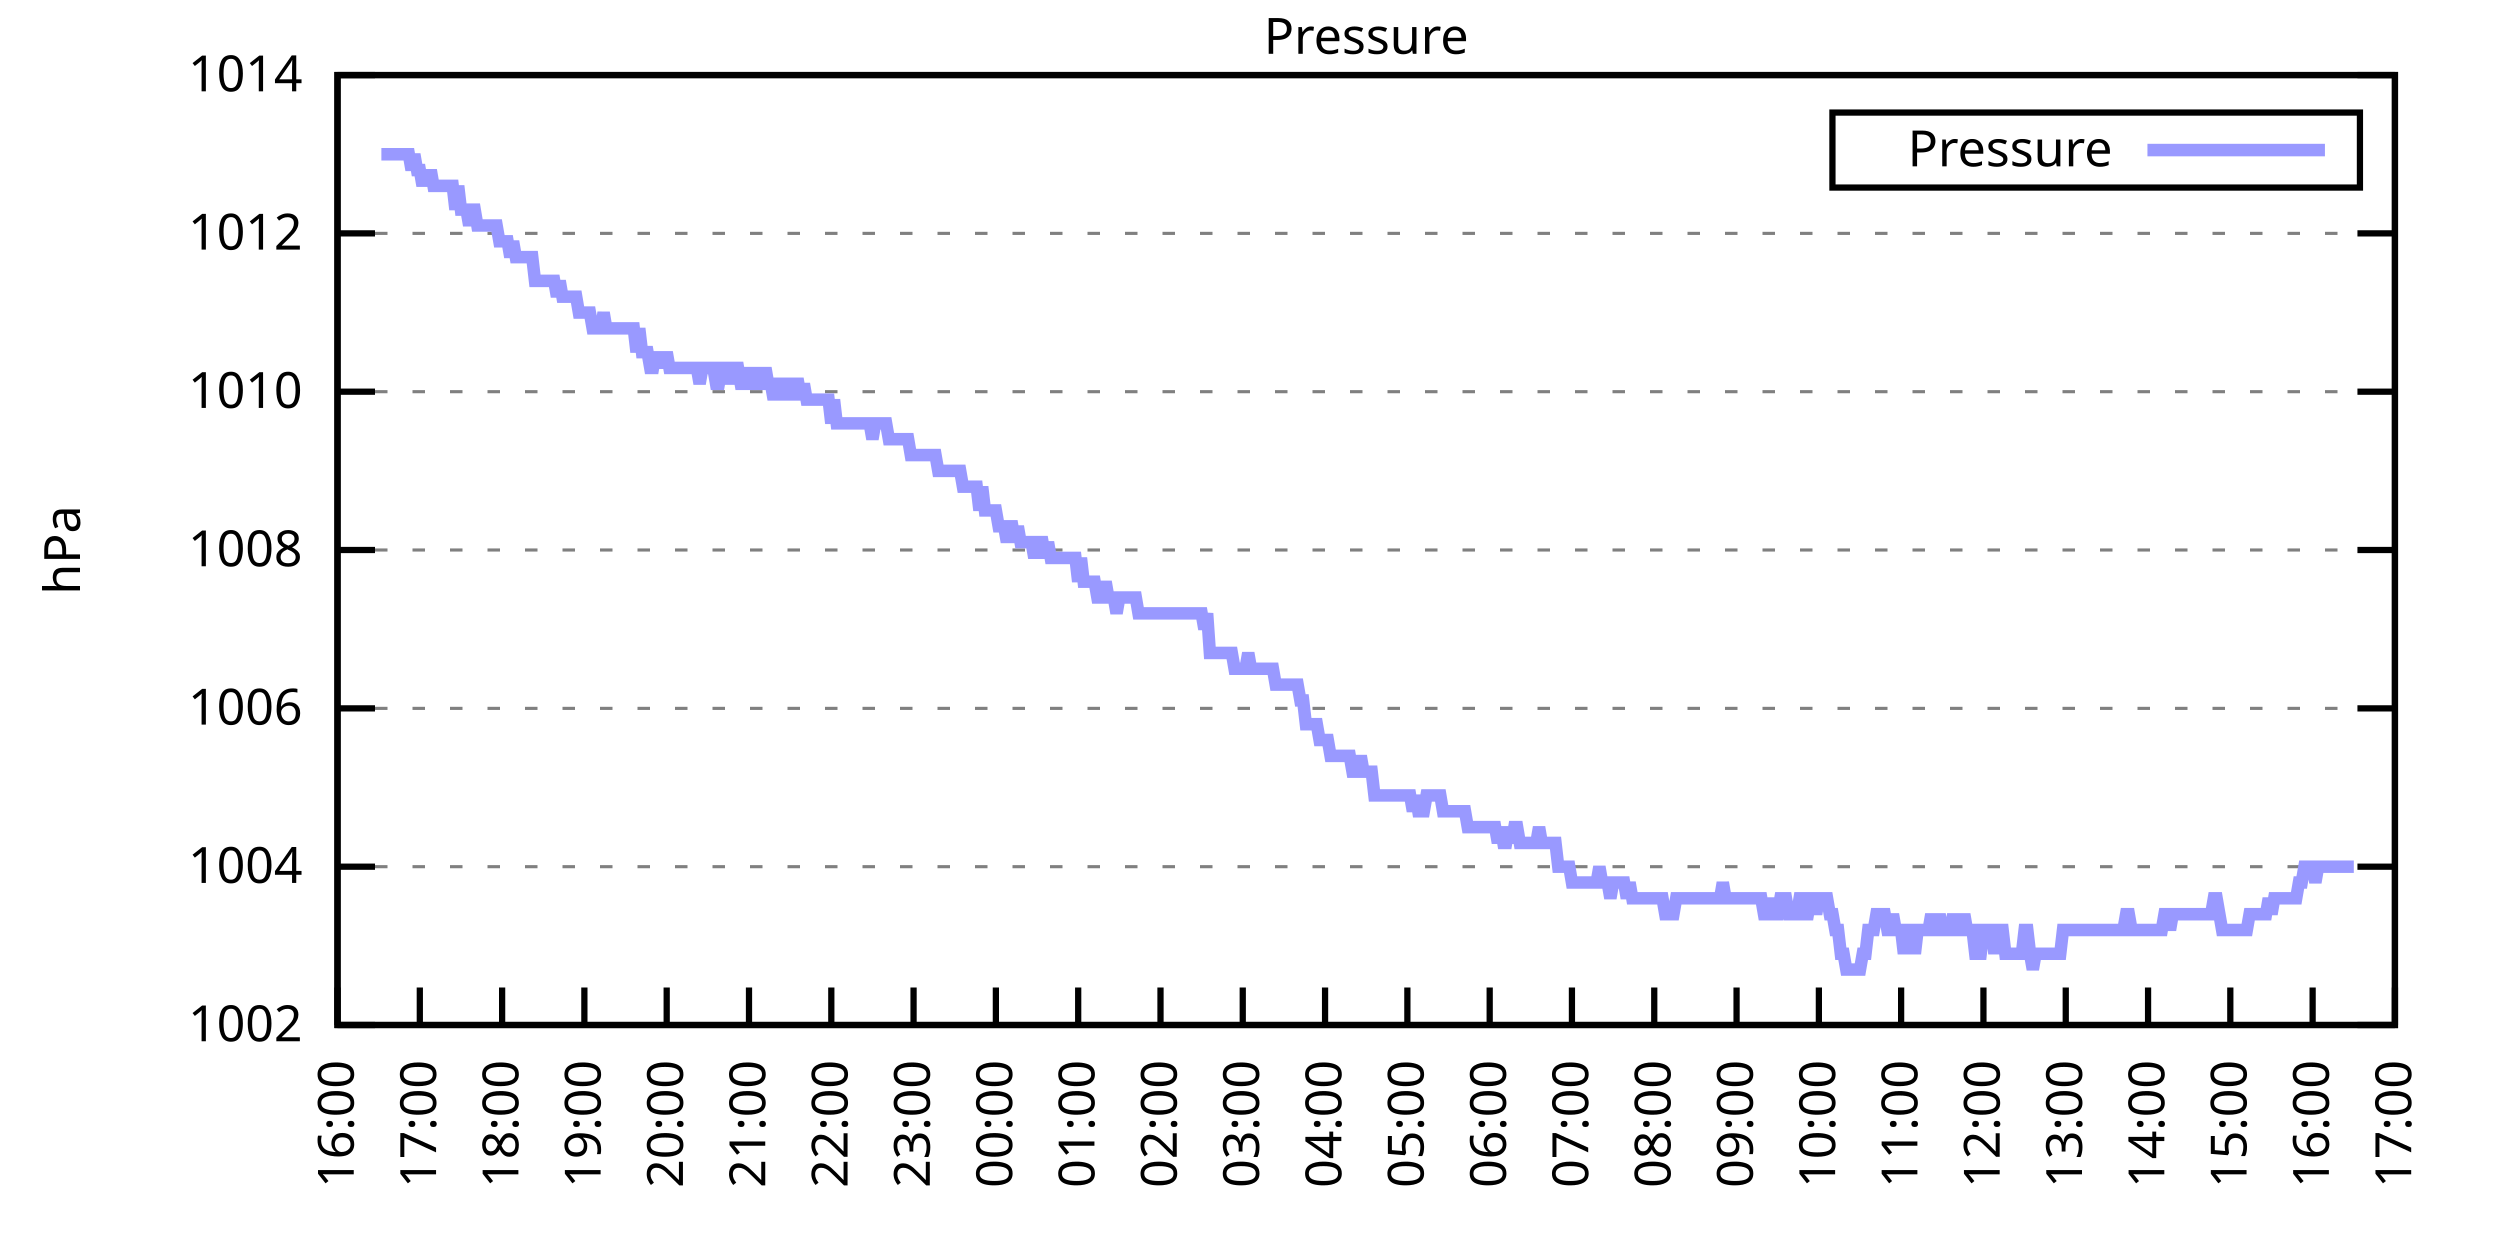
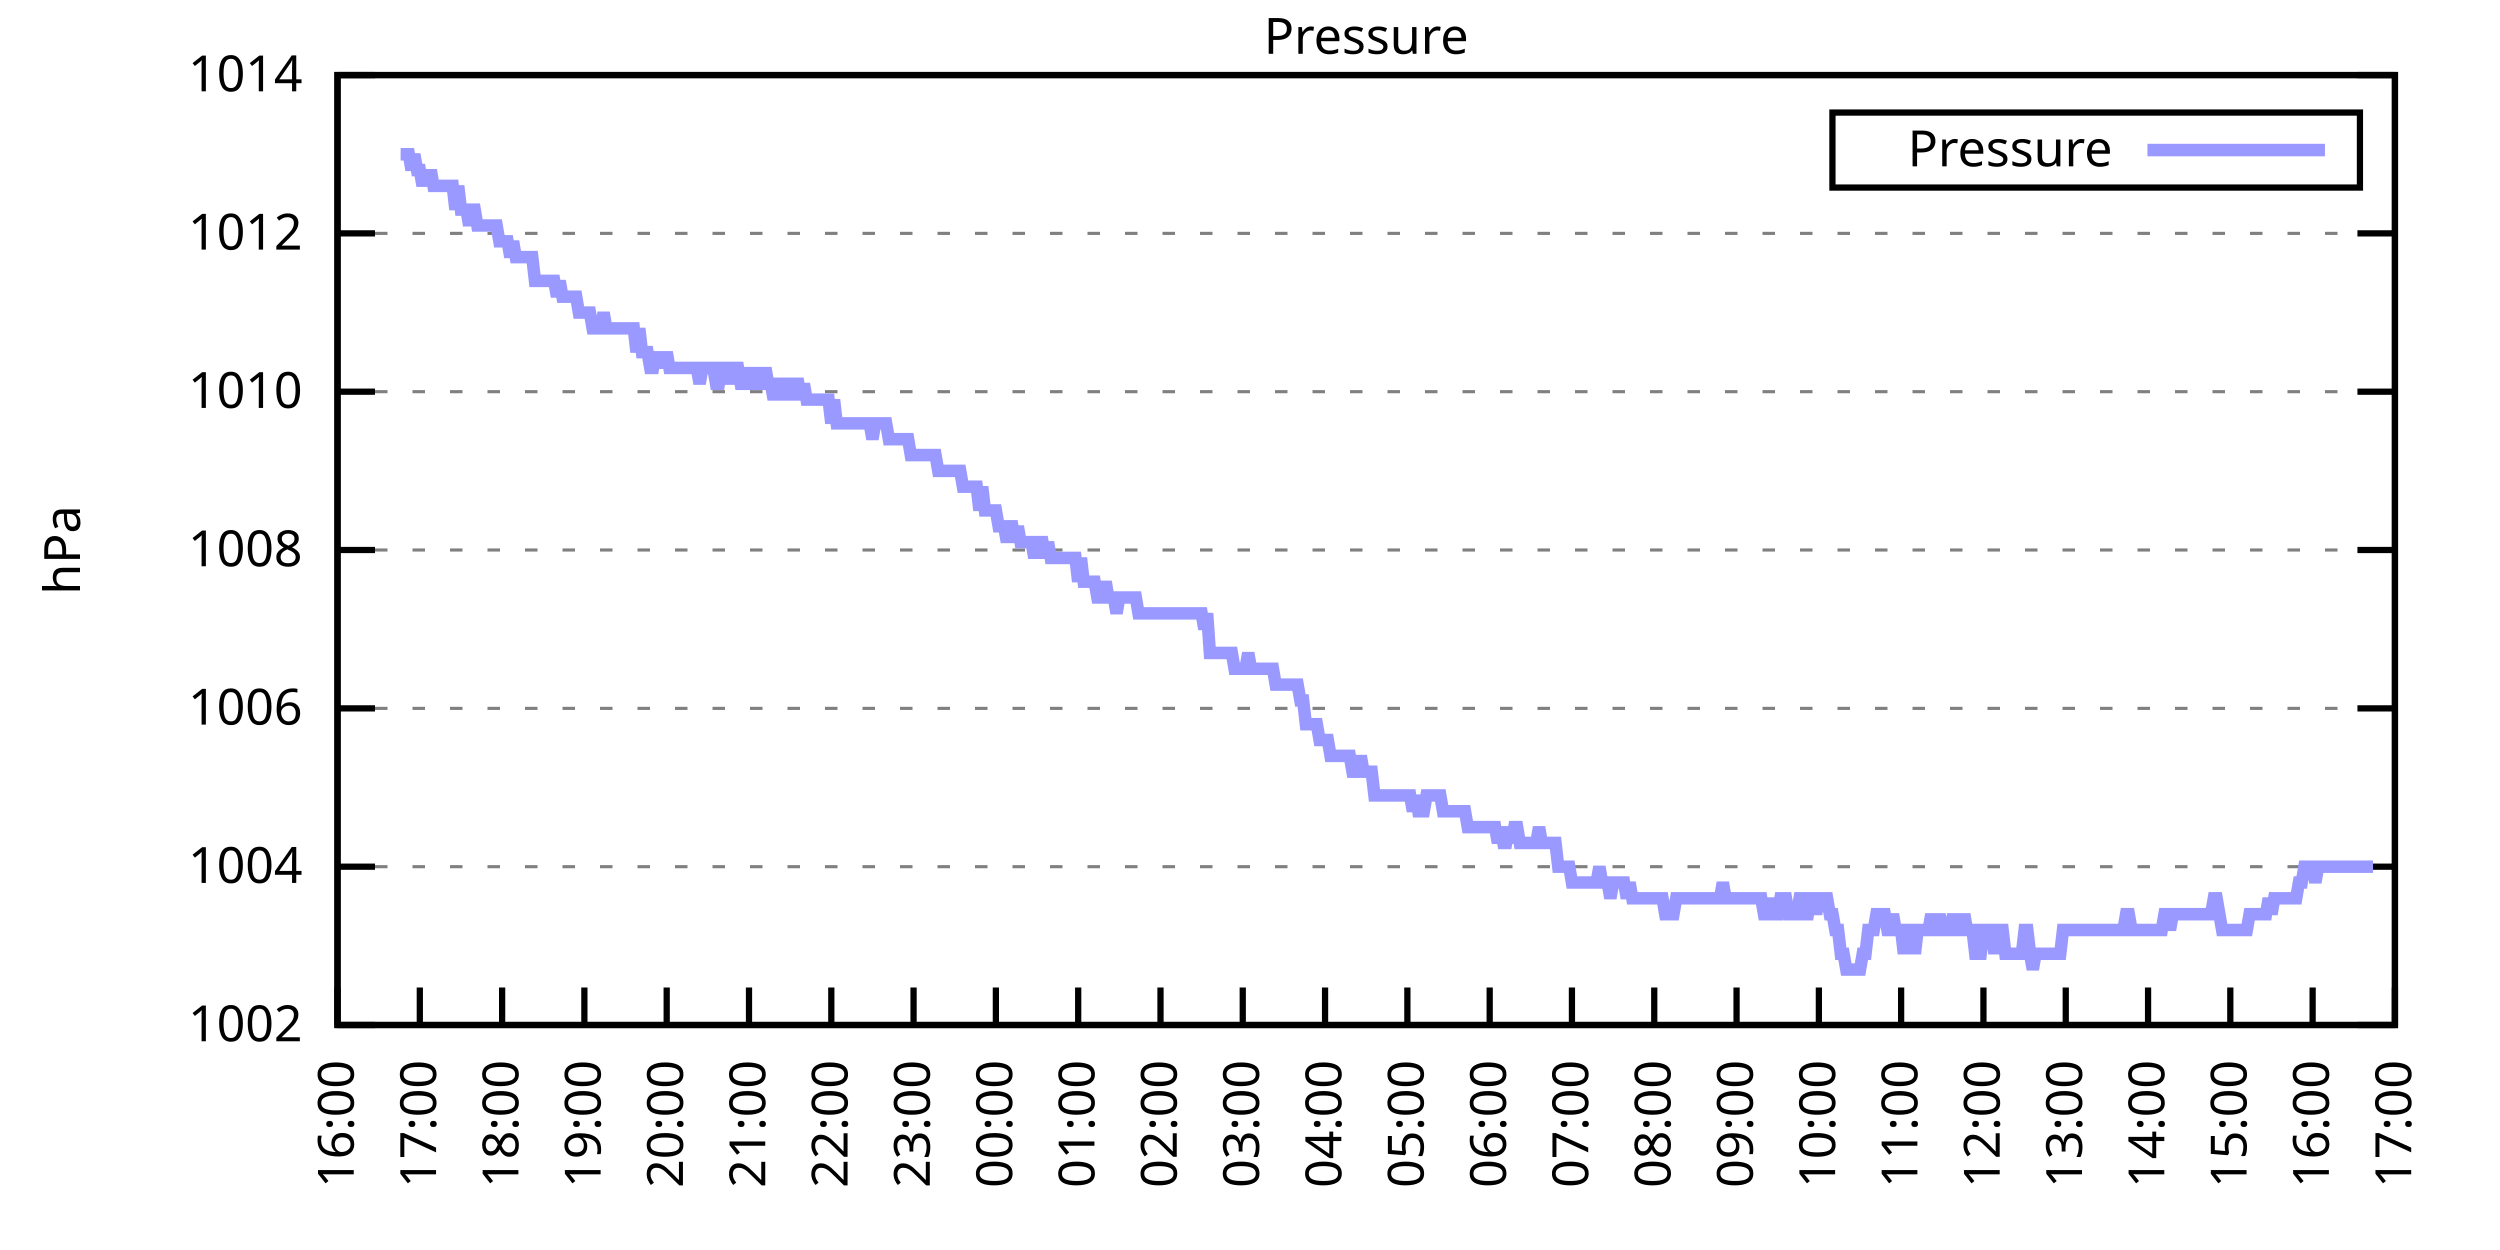
<svg xmlns="http://www.w3.org/2000/svg" xmlns:xlink="http://www.w3.org/1999/xlink" width="400" height="200" viewBox="0 0 400 200">
  <g id="gnuplot_canvas">
    <rect x="0" y="0" width="400" height="200" fill="none" />
    <defs>
      <circle id="gpDot" r="0.5" stroke-width="0.5" stroke="currentColor" />
      <path id="gpPt0" stroke-width="0.333" stroke="currentColor" d="M-1,0 h2 M0,-1 v2" />
      <path id="gpPt1" stroke-width="0.333" stroke="currentColor" d="M-1,-1 L1,1 M1,-1 L-1,1" />
      <path id="gpPt2" stroke-width="0.333" stroke="currentColor" d="M-1,0 L1,0 M0,-1 L0,1 M-1,-1 L1,1 M-1,1 L1,-1" />
      <rect id="gpPt3" stroke-width="0.333" stroke="currentColor" x="-1" y="-1" width="2" height="2" />
      <rect id="gpPt4" stroke-width="0.333" stroke="currentColor" fill="currentColor" x="-1" y="-1" width="2" height="2" />
      <circle id="gpPt5" stroke-width="0.333" stroke="currentColor" cx="0" cy="0" r="1" />
      <use xlink:href="#gpPt5" id="gpPt6" fill="currentColor" stroke="none" />
      <path id="gpPt7" stroke-width="0.333" stroke="currentColor" d="M0,-1.33 L-1.33,0.67 L1.33,0.67 z" />
      <use xlink:href="#gpPt7" id="gpPt8" fill="currentColor" stroke="none" />
      <use xlink:href="#gpPt7" id="gpPt9" stroke="currentColor" transform="rotate(180)" />
      <use xlink:href="#gpPt9" id="gpPt10" fill="currentColor" stroke="none" />
      <use xlink:href="#gpPt3" id="gpPt11" stroke="currentColor" transform="rotate(45)" />
      <use xlink:href="#gpPt11" id="gpPt12" fill="currentColor" stroke="none" />
      <path id="gpPt13" stroke-width="0.333" stroke="currentColor" d="M0,1.330 L1.265,0.411 L0.782,-1.067 L-0.782,-1.076 L-1.265,0.411 z" />
      <use xlink:href="#gpPt13" id="gpPt14" fill="currentColor" stroke="none" />
      <filter id="textbox" filterUnits="objectBoundingBox" x="0" y="0" height="1" width="1">
        <feFlood flood-color="white" flood-opacity="1" result="bgnd" />
        <feComposite in="SourceGraphic" in2="bgnd" operator="atop" />
      </filter>
      <filter id="greybox" filterUnits="objectBoundingBox" x="0" y="0" height="1" width="1">
        <feFlood flood-color="lightgrey" flood-opacity="1" result="grey" />
        <feComposite in="SourceGraphic" in2="grey" operator="atop" />
      </filter>
    </defs>
    <g fill="none" color="white" stroke="currentColor" stroke-width="1.00" stroke-linecap="butt" stroke-linejoin="miter">
</g>
    <g fill="none" color="black" stroke="currentColor" stroke-width="1.00" stroke-linecap="butt" stroke-linejoin="miter">
      <g stroke="none" shape-rendering="crispEdges">
        <polygon fill="rgb(255, 255, 255)" points="54.00,164.00 383.18,164.00 383.18,12.02 54.00,12.02 " />
      </g>
    </g>
    <g fill="none" color="black" stroke="currentColor" stroke-width="1.00" stroke-linecap="butt" stroke-linejoin="miter">
</g>
    <g fill="none" color="black" stroke="black" stroke-width="0.50" stroke-linecap="butt" stroke-linejoin="miter">
</g>
    <g fill="none" color="gray" stroke="currentColor" stroke-width="0.50" stroke-linecap="butt" stroke-linejoin="miter">
      <path stroke="gray" stroke-dasharray="2,4" class="gridline" d="M54.00,164.00 L383.19,164.00  " />
    </g>
    <g fill="none" color="gray" stroke="gray" stroke-width="1.00" stroke-linecap="butt" stroke-linejoin="miter">
</g>
    <g fill="none" color="black" stroke="currentColor" stroke-width="1.00" stroke-linecap="butt" stroke-linejoin="miter">
      <path stroke="black" d="M54.00,164.00 L60.00,164.00 M383.19,164.00 L377.19,164.00  " />
      <g transform="translate(48.40,166.60)" stroke="none" fill="black" font-family="Sans" font-size="8.00" text-anchor="end">
        <text>
          <tspan font-family="Sans"> 1002</tspan>
        </text>
      </g>
    </g>
    <g fill="none" color="black" stroke="currentColor" stroke-width="1.00" stroke-linecap="butt" stroke-linejoin="miter">
</g>
    <g fill="none" color="black" stroke="black" stroke-width="0.50" stroke-linecap="butt" stroke-linejoin="miter">
</g>
    <g fill="none" color="gray" stroke="currentColor" stroke-width="0.50" stroke-linecap="butt" stroke-linejoin="miter">
      <path stroke="gray" stroke-dasharray="2,4" class="gridline" d="M54.00,138.67 L383.19,138.67  " />
    </g>
    <g fill="none" color="gray" stroke="gray" stroke-width="1.00" stroke-linecap="butt" stroke-linejoin="miter">
</g>
    <g fill="none" color="black" stroke="currentColor" stroke-width="1.00" stroke-linecap="butt" stroke-linejoin="miter">
      <path stroke="black" d="M54.00,138.67 L60.00,138.67 M383.19,138.67 L377.19,138.67  " />
      <g transform="translate(48.40,141.27)" stroke="none" fill="black" font-family="Sans" font-size="8.00" text-anchor="end">
        <text>
          <tspan font-family="Sans"> 1004</tspan>
        </text>
      </g>
    </g>
    <g fill="none" color="black" stroke="currentColor" stroke-width="1.00" stroke-linecap="butt" stroke-linejoin="miter">
</g>
    <g fill="none" color="black" stroke="black" stroke-width="0.50" stroke-linecap="butt" stroke-linejoin="miter">
</g>
    <g fill="none" color="gray" stroke="currentColor" stroke-width="0.50" stroke-linecap="butt" stroke-linejoin="miter">
      <path stroke="gray" stroke-dasharray="2,4" class="gridline" d="M54.00,113.34 L383.19,113.34  " />
    </g>
    <g fill="none" color="gray" stroke="gray" stroke-width="1.00" stroke-linecap="butt" stroke-linejoin="miter">
</g>
    <g fill="none" color="black" stroke="currentColor" stroke-width="1.00" stroke-linecap="butt" stroke-linejoin="miter">
      <path stroke="black" d="M54.00,113.34 L60.00,113.34 M383.19,113.34 L377.19,113.34  " />
      <g transform="translate(48.40,115.94)" stroke="none" fill="black" font-family="Sans" font-size="8.00" text-anchor="end">
        <text>
          <tspan font-family="Sans"> 1006</tspan>
        </text>
      </g>
    </g>
    <g fill="none" color="black" stroke="currentColor" stroke-width="1.00" stroke-linecap="butt" stroke-linejoin="miter">
</g>
    <g fill="none" color="black" stroke="black" stroke-width="0.50" stroke-linecap="butt" stroke-linejoin="miter">
</g>
    <g fill="none" color="gray" stroke="currentColor" stroke-width="0.50" stroke-linecap="butt" stroke-linejoin="miter">
      <path stroke="gray" stroke-dasharray="2,4" class="gridline" d="M54.00,88.00 L383.19,88.00  " />
    </g>
    <g fill="none" color="gray" stroke="gray" stroke-width="1.00" stroke-linecap="butt" stroke-linejoin="miter">
</g>
    <g fill="none" color="black" stroke="currentColor" stroke-width="1.00" stroke-linecap="butt" stroke-linejoin="miter">
      <path stroke="black" d="M54.00,88.00 L60.00,88.00 M383.19,88.00 L377.19,88.00  " />
      <g transform="translate(48.40,90.60)" stroke="none" fill="black" font-family="Sans" font-size="8.00" text-anchor="end">
        <text>
          <tspan font-family="Sans"> 1008</tspan>
        </text>
      </g>
    </g>
    <g fill="none" color="black" stroke="currentColor" stroke-width="1.00" stroke-linecap="butt" stroke-linejoin="miter">
</g>
    <g fill="none" color="black" stroke="black" stroke-width="0.50" stroke-linecap="butt" stroke-linejoin="miter">
</g>
    <g fill="none" color="gray" stroke="currentColor" stroke-width="0.50" stroke-linecap="butt" stroke-linejoin="miter">
      <path stroke="gray" stroke-dasharray="2,4" class="gridline" d="M54.00,62.67 L383.19,62.67  " />
    </g>
    <g fill="none" color="gray" stroke="gray" stroke-width="1.00" stroke-linecap="butt" stroke-linejoin="miter">
</g>
    <g fill="none" color="black" stroke="currentColor" stroke-width="1.00" stroke-linecap="butt" stroke-linejoin="miter">
      <path stroke="black" d="M54.00,62.67 L60.00,62.67 M383.19,62.67 L377.19,62.67  " />
      <g transform="translate(48.40,65.27)" stroke="none" fill="black" font-family="Sans" font-size="8.00" text-anchor="end">
        <text>
          <tspan font-family="Sans"> 1010</tspan>
        </text>
      </g>
    </g>
    <g fill="none" color="black" stroke="currentColor" stroke-width="1.00" stroke-linecap="butt" stroke-linejoin="miter">
</g>
    <g fill="none" color="black" stroke="black" stroke-width="0.50" stroke-linecap="butt" stroke-linejoin="miter">
</g>
    <g fill="none" color="gray" stroke="currentColor" stroke-width="0.50" stroke-linecap="butt" stroke-linejoin="miter">
      <path stroke="gray" stroke-dasharray="2,4" class="gridline" d="M54.00,37.34 L383.19,37.34  " />
    </g>
    <g fill="none" color="gray" stroke="gray" stroke-width="1.00" stroke-linecap="butt" stroke-linejoin="miter">
</g>
    <g fill="none" color="black" stroke="currentColor" stroke-width="1.00" stroke-linecap="butt" stroke-linejoin="miter">
      <path stroke="black" d="M54.00,37.34 L60.00,37.34 M383.19,37.34 L377.19,37.34  " />
      <g transform="translate(48.40,39.94)" stroke="none" fill="black" font-family="Sans" font-size="8.00" text-anchor="end">
        <text>
          <tspan font-family="Sans"> 1012</tspan>
        </text>
      </g>
    </g>
    <g fill="none" color="black" stroke="currentColor" stroke-width="1.00" stroke-linecap="butt" stroke-linejoin="miter">
</g>
    <g fill="none" color="black" stroke="black" stroke-width="0.50" stroke-linecap="butt" stroke-linejoin="miter">
</g>
    <g fill="none" color="gray" stroke="currentColor" stroke-width="0.50" stroke-linecap="butt" stroke-linejoin="miter">
      <path stroke="gray" stroke-dasharray="2,4" class="gridline" d="M54.00,12.01 L383.19,12.01  " />
    </g>
    <g fill="none" color="gray" stroke="gray" stroke-width="1.00" stroke-linecap="butt" stroke-linejoin="miter">
</g>
    <g fill="none" color="black" stroke="currentColor" stroke-width="1.00" stroke-linecap="butt" stroke-linejoin="miter">
      <path stroke="black" d="M54.00,12.01 L60.00,12.01 M383.19,12.01 L377.19,12.01  " />
      <g transform="translate(48.40,14.61)" stroke="none" fill="black" font-family="Sans" font-size="8.00" text-anchor="end">
        <text>
          <tspan font-family="Sans"> 1014</tspan>
        </text>
      </g>
    </g>
    <g fill="none" color="black" stroke="currentColor" stroke-width="1.00" stroke-linecap="butt" stroke-linejoin="miter">
      <path stroke="black" d="M54.00,164.00 L54.00,158.00  " />
      <g transform="translate(56.60,169.60) rotate(270.00)" stroke="none" fill="black" font-family="Sans" font-size="8.00" text-anchor="end">
        <text>
          <tspan font-family="Sans">16:00</tspan>
        </text>
      </g>
    </g>
    <g fill="none" color="black" stroke="currentColor" stroke-width="1.00" stroke-linecap="butt" stroke-linejoin="miter">
      <path stroke="black" d="M67.17,164.00 L67.17,158.00  " />
      <g transform="translate(69.77,169.60) rotate(270.00)" stroke="none" fill="black" font-family="Sans" font-size="8.00" text-anchor="end">
        <text>
          <tspan font-family="Sans">17:00</tspan>
        </text>
      </g>
    </g>
    <g fill="none" color="black" stroke="currentColor" stroke-width="1.00" stroke-linecap="butt" stroke-linejoin="miter">
      <path stroke="black" d="M80.34,164.00 L80.34,158.00  " />
      <g transform="translate(82.94,169.60) rotate(270.00)" stroke="none" fill="black" font-family="Sans" font-size="8.00" text-anchor="end">
        <text>
          <tspan font-family="Sans">18:00</tspan>
        </text>
      </g>
    </g>
    <g fill="none" color="black" stroke="currentColor" stroke-width="1.00" stroke-linecap="butt" stroke-linejoin="miter">
      <path stroke="black" d="M93.50,164.00 L93.50,158.00  " />
      <g transform="translate(96.10,169.60) rotate(270.00)" stroke="none" fill="black" font-family="Sans" font-size="8.00" text-anchor="end">
        <text>
          <tspan font-family="Sans">19:00</tspan>
        </text>
      </g>
    </g>
    <g fill="none" color="black" stroke="currentColor" stroke-width="1.00" stroke-linecap="butt" stroke-linejoin="miter">
      <path stroke="black" d="M106.67,164.00 L106.67,158.00  " />
      <g transform="translate(109.27,169.60) rotate(270.00)" stroke="none" fill="black" font-family="Sans" font-size="8.00" text-anchor="end">
        <text>
          <tspan font-family="Sans">20:00</tspan>
        </text>
      </g>
    </g>
    <g fill="none" color="black" stroke="currentColor" stroke-width="1.00" stroke-linecap="butt" stroke-linejoin="miter">
      <path stroke="black" d="M119.84,164.00 L119.84,158.00  " />
      <g transform="translate(122.44,169.60) rotate(270.00)" stroke="none" fill="black" font-family="Sans" font-size="8.00" text-anchor="end">
        <text>
          <tspan font-family="Sans">21:00</tspan>
        </text>
      </g>
    </g>
    <g fill="none" color="black" stroke="currentColor" stroke-width="1.00" stroke-linecap="butt" stroke-linejoin="miter">
      <path stroke="black" d="M133.01,164.00 L133.01,158.00  " />
      <g transform="translate(135.61,169.60) rotate(270.00)" stroke="none" fill="black" font-family="Sans" font-size="8.00" text-anchor="end">
        <text>
          <tspan font-family="Sans">22:00</tspan>
        </text>
      </g>
    </g>
    <g fill="none" color="black" stroke="currentColor" stroke-width="1.00" stroke-linecap="butt" stroke-linejoin="miter">
      <path stroke="black" d="M146.17,164.00 L146.17,158.00  " />
      <g transform="translate(148.77,169.60) rotate(270.00)" stroke="none" fill="black" font-family="Sans" font-size="8.00" text-anchor="end">
        <text>
          <tspan font-family="Sans">23:00</tspan>
        </text>
      </g>
    </g>
    <g fill="none" color="black" stroke="currentColor" stroke-width="1.00" stroke-linecap="butt" stroke-linejoin="miter">
      <path stroke="black" d="M159.34,164.00 L159.34,158.00  " />
      <g transform="translate(161.94,169.60) rotate(270.00)" stroke="none" fill="black" font-family="Sans" font-size="8.00" text-anchor="end">
        <text>
          <tspan font-family="Sans">00:00</tspan>
        </text>
      </g>
    </g>
    <g fill="none" color="black" stroke="currentColor" stroke-width="1.00" stroke-linecap="butt" stroke-linejoin="miter">
      <path stroke="black" d="M172.51,164.00 L172.51,158.00  " />
      <g transform="translate(175.11,169.60) rotate(270.00)" stroke="none" fill="black" font-family="Sans" font-size="8.00" text-anchor="end">
        <text>
          <tspan font-family="Sans">01:00</tspan>
        </text>
      </g>
    </g>
    <g fill="none" color="black" stroke="currentColor" stroke-width="1.00" stroke-linecap="butt" stroke-linejoin="miter">
      <path stroke="black" d="M185.68,164.00 L185.68,158.00  " />
      <g transform="translate(188.28,169.60) rotate(270.00)" stroke="none" fill="black" font-family="Sans" font-size="8.00" text-anchor="end">
        <text>
          <tspan font-family="Sans">02:00</tspan>
        </text>
      </g>
    </g>
    <g fill="none" color="black" stroke="currentColor" stroke-width="1.00" stroke-linecap="butt" stroke-linejoin="miter">
      <path stroke="black" d="M198.84,164.00 L198.84,158.00  " />
      <g transform="translate(201.44,169.60) rotate(270.00)" stroke="none" fill="black" font-family="Sans" font-size="8.00" text-anchor="end">
        <text>
          <tspan font-family="Sans">03:00</tspan>
        </text>
      </g>
    </g>
    <g fill="none" color="black" stroke="currentColor" stroke-width="1.00" stroke-linecap="butt" stroke-linejoin="miter">
      <path stroke="black" d="M212.01,164.00 L212.01,158.00  " />
      <g transform="translate(214.61,169.60) rotate(270.00)" stroke="none" fill="black" font-family="Sans" font-size="8.00" text-anchor="end">
        <text>
          <tspan font-family="Sans">04:00</tspan>
        </text>
      </g>
    </g>
    <g fill="none" color="black" stroke="currentColor" stroke-width="1.00" stroke-linecap="butt" stroke-linejoin="miter">
      <path stroke="black" d="M225.18,164.00 L225.18,158.00  " />
      <g transform="translate(227.78,169.60) rotate(270.00)" stroke="none" fill="black" font-family="Sans" font-size="8.00" text-anchor="end">
        <text>
          <tspan font-family="Sans">05:00</tspan>
        </text>
      </g>
    </g>
    <g fill="none" color="black" stroke="currentColor" stroke-width="1.00" stroke-linecap="butt" stroke-linejoin="miter">
      <path stroke="black" d="M238.35,164.00 L238.35,158.00  " />
      <g transform="translate(240.95,169.60) rotate(270.00)" stroke="none" fill="black" font-family="Sans" font-size="8.00" text-anchor="end">
        <text>
          <tspan font-family="Sans">06:00</tspan>
        </text>
      </g>
    </g>
    <g fill="none" color="black" stroke="currentColor" stroke-width="1.00" stroke-linecap="butt" stroke-linejoin="miter">
      <path stroke="black" d="M251.51,164.00 L251.51,158.00  " />
      <g transform="translate(254.11,169.60) rotate(270.00)" stroke="none" fill="black" font-family="Sans" font-size="8.00" text-anchor="end">
        <text>
          <tspan font-family="Sans">07:00</tspan>
        </text>
      </g>
    </g>
    <g fill="none" color="black" stroke="currentColor" stroke-width="1.00" stroke-linecap="butt" stroke-linejoin="miter">
      <path stroke="black" d="M264.68,164.00 L264.68,158.00  " />
      <g transform="translate(267.28,169.60) rotate(270.00)" stroke="none" fill="black" font-family="Sans" font-size="8.00" text-anchor="end">
        <text>
          <tspan font-family="Sans">08:00</tspan>
        </text>
      </g>
    </g>
    <g fill="none" color="black" stroke="currentColor" stroke-width="1.00" stroke-linecap="butt" stroke-linejoin="miter">
      <path stroke="black" d="M277.85,164.00 L277.85,158.00  " />
      <g transform="translate(280.45,169.60) rotate(270.00)" stroke="none" fill="black" font-family="Sans" font-size="8.00" text-anchor="end">
        <text>
          <tspan font-family="Sans">09:00</tspan>
        </text>
      </g>
    </g>
    <g fill="none" color="black" stroke="currentColor" stroke-width="1.00" stroke-linecap="butt" stroke-linejoin="miter">
      <path stroke="black" d="M291.02,164.00 L291.02,158.00  " />
      <g transform="translate(293.62,169.60) rotate(270.00)" stroke="none" fill="black" font-family="Sans" font-size="8.00" text-anchor="end">
        <text>
          <tspan font-family="Sans">10:00</tspan>
        </text>
      </g>
    </g>
    <g fill="none" color="black" stroke="currentColor" stroke-width="1.00" stroke-linecap="butt" stroke-linejoin="miter">
      <path stroke="black" d="M304.18,164.00 L304.18,158.00  " />
      <g transform="translate(306.78,169.60) rotate(270.00)" stroke="none" fill="black" font-family="Sans" font-size="8.00" text-anchor="end">
        <text>
          <tspan font-family="Sans">11:00</tspan>
        </text>
      </g>
    </g>
    <g fill="none" color="black" stroke="currentColor" stroke-width="1.00" stroke-linecap="butt" stroke-linejoin="miter">
      <path stroke="black" d="M317.35,164.00 L317.35,158.00  " />
      <g transform="translate(319.95,169.60) rotate(270.00)" stroke="none" fill="black" font-family="Sans" font-size="8.00" text-anchor="end">
        <text>
          <tspan font-family="Sans">12:00</tspan>
        </text>
      </g>
    </g>
    <g fill="none" color="black" stroke="currentColor" stroke-width="1.00" stroke-linecap="butt" stroke-linejoin="miter">
      <path stroke="black" d="M330.52,164.00 L330.52,158.00  " />
      <g transform="translate(333.12,169.60) rotate(270.00)" stroke="none" fill="black" font-family="Sans" font-size="8.00" text-anchor="end">
        <text>
          <tspan font-family="Sans">13:00</tspan>
        </text>
      </g>
    </g>
    <g fill="none" color="black" stroke="currentColor" stroke-width="1.00" stroke-linecap="butt" stroke-linejoin="miter">
      <path stroke="black" d="M343.69,164.00 L343.69,158.00  " />
      <g transform="translate(346.29,169.60) rotate(270.00)" stroke="none" fill="black" font-family="Sans" font-size="8.00" text-anchor="end">
        <text>
          <tspan font-family="Sans">14:00</tspan>
        </text>
      </g>
    </g>
    <g fill="none" color="black" stroke="currentColor" stroke-width="1.00" stroke-linecap="butt" stroke-linejoin="miter">
      <path stroke="black" d="M356.85,164.00 L356.85,158.00  " />
      <g transform="translate(359.45,169.60) rotate(270.00)" stroke="none" fill="black" font-family="Sans" font-size="8.00" text-anchor="end">
        <text>
          <tspan font-family="Sans">15:00</tspan>
        </text>
      </g>
    </g>
    <g fill="none" color="black" stroke="currentColor" stroke-width="1.00" stroke-linecap="butt" stroke-linejoin="miter">
      <path stroke="black" d="M370.02,164.00 L370.02,158.00  " />
      <g transform="translate(372.62,169.60) rotate(270.00)" stroke="none" fill="black" font-family="Sans" font-size="8.00" text-anchor="end">
        <text>
          <tspan font-family="Sans">16:00</tspan>
        </text>
      </g>
    </g>
    <g fill="none" color="black" stroke="currentColor" stroke-width="1.00" stroke-linecap="butt" stroke-linejoin="miter">
      <path stroke="black" d="M383.19,164.00 L383.19,158.00  " />
      <g transform="translate(385.79,169.60) rotate(270.00)" stroke="none" fill="black" font-family="Sans" font-size="8.00" text-anchor="end">
        <text>
          <tspan font-family="Sans">17:00</tspan>
        </text>
      </g>
    </g>
    <g fill="none" color="black" stroke="currentColor" stroke-width="1.00" stroke-linecap="butt" stroke-linejoin="miter">
</g>
    <g fill="none" color="black" stroke="currentColor" stroke-width="1.00" stroke-linecap="butt" stroke-linejoin="miter">
      <path stroke="black" d="M54.00,12.01 L54.00,164.00 L383.19,164.00 L383.19,12.01 L54.00,12.01 Z  " />
    </g>
    <g fill="none" color="black" stroke="currentColor" stroke-width="1.00" stroke-linecap="butt" stroke-linejoin="miter">
</g>
    <g fill="none" color="black" stroke="currentColor" stroke-width="1.00" stroke-linecap="butt" stroke-linejoin="miter">
      <path stroke="black" d="M293.19,30.01 L293.19,18.01 L377.59,18.01 L377.59,30.01 L293.19,30.01 Z  " />
    </g>
    <g id="Pressure_plot_1">
      <g fill="none" color="white" stroke="black" stroke-width="2.00" stroke-linecap="butt" stroke-linejoin="miter">
</g>
      <g fill="none" color="black" stroke="currentColor" stroke-width="2.00" stroke-linecap="butt" stroke-linejoin="miter">
        <g transform="translate(337.99,26.61)" stroke="none" fill="black" font-family="Sans" font-size="8.00" text-anchor="end">
          <text>
            <tspan font-family="Sans">Pressure</tspan>
          </text>
        </g>
      </g>
      <g fill="none" color="black" stroke="currentColor" stroke-width="2.00" stroke-linecap="butt" stroke-linejoin="miter">
-         <path stroke="rgb(153, 153, 255)" d="M343.59,24.01 L371.99,24.01 M61.02,24.68 L61.46,24.68 L61.90,24.68 L62.34,24.68 L62.78,24.68 L63.22,24.68   L63.66,24.68 L64.10,24.68 L64.53,24.68 L64.97,24.68 L65.41,24.68 L65.85,27.21 L66.29,24.68 L66.73,27.21   L67.17,27.21 L67.61,29.74 L68.05,27.21 L68.48,29.74 L68.92,27.21 L69.36,29.74 L69.80,29.74 L70.24,29.74   L70.68,29.74 L71.12,29.74 L71.56,29.74 L72.00,29.74 L72.43,29.74 L72.87,33.54 L73.31,29.74 L73.75,33.54   L74.19,33.54 L74.63,33.54 L75.07,36.08 L75.51,33.54 L75.95,33.54 L76.38,36.08 L76.82,36.08 L77.26,36.08   L77.70,36.08 L78.14,36.08 L78.58,36.08 L79.02,36.08 L79.46,36.08 L79.90,38.61 L80.34,38.61 L80.77,38.61   L81.21,38.61 L81.65,41.14 L82.09,38.61 L82.53,41.14 L82.97,41.14 L83.41,41.14 L83.85,41.14 L84.29,41.14   L84.72,41.14 L85.16,41.14 L85.60,44.94 L86.04,44.94 L86.48,44.94 L86.92,44.94 L87.36,44.94 L87.80,44.94   L88.24,44.94 L88.67,44.94 L89.11,47.47 L89.55,44.94 L89.99,47.47 L90.43,47.47 L90.87,47.47 L91.31,47.47   L91.75,47.47 L92.19,47.47 L92.62,50.01 L93.06,50.01 L93.50,50.01 L93.94,50.01 L94.38,50.01 L94.82,52.54   L95.26,52.54 L95.70,52.54 L96.14,52.54 L96.58,50.01 L97.01,52.54 L97.45,52.54 L97.89,52.54 L98.33,52.54   L98.77,52.54 L99.21,52.54 L99.65,52.54 L100.09,52.54 L100.53,52.54 L100.96,52.54 L101.40,52.54 L101.84,56.34   L102.28,52.54 L102.72,56.34 L103.16,56.34 L103.60,56.34 L104.04,58.87 L104.48,58.87 L104.91,56.34 L105.35,58.87   L105.79,56.34 L106.23,58.87 L106.67,56.34 L107.11,58.87 L107.55,58.87 L107.99,58.87 L108.43,58.87 L108.87,58.87   L109.30,58.87 L109.74,58.87 L110.18,58.87 L110.62,58.87 L111.06,58.87 L111.50,58.87 L111.94,61.41 L112.38,58.87   L112.82,58.87 L113.25,58.87 L113.69,58.87 L114.13,58.87 L114.57,61.41 L115.01,61.41 L115.45,58.87 L115.89,58.87   L116.33,58.87 L116.77,61.41 L117.20,58.87 L117.64,58.87 L118.08,58.87 L118.52,61.41 L118.96,61.41 L119.40,58.87   L119.84,61.41 L120.28,61.41 L120.72,58.87 L121.15,61.41 L121.59,61.41 L122.03,61.41 L122.47,58.87 L122.91,61.41   L123.35,61.41 L123.79,63.94 L124.23,61.41 L124.67,61.41 L125.11,63.94 L125.54,61.41 L125.98,61.41 L126.42,61.41   L126.86,63.94 L127.30,61.41 L127.74,61.41 L128.18,63.94 L128.62,61.41 L129.06,63.94 L129.49,63.94 L129.93,63.94   L130.37,63.94 L130.81,63.94 L131.25,63.94 L131.69,63.94 L132.13,63.94 L132.57,63.94 L133.01,67.74 L133.44,63.94   L133.88,67.74 L134.32,67.74 L134.76,67.74 L135.20,67.74 L135.64,67.74 L136.08,67.74 L136.52,67.74 L136.96,67.74   L137.39,67.74 L137.83,67.74 L138.27,67.74 L138.71,67.74 L139.15,67.74 L139.59,70.27 L140.03,67.74 L140.47,67.74   L140.91,67.74 L141.35,67.74 L141.78,67.74 L142.22,70.27 L142.66,70.27 L143.10,70.27 L143.54,70.27 L143.98,70.27   L144.42,70.27 L144.86,70.27 L145.30,70.27 L145.73,72.81 L146.17,72.81 L146.61,72.81 L147.05,72.81 L147.49,72.81   L147.93,72.81 L148.37,72.81 L148.81,72.81 L149.25,72.81 L149.68,72.81 L150.12,75.34 L150.56,75.34 L151.00,75.34   L151.44,75.34 L151.88,75.34 L152.32,75.34 L152.76,75.34 L153.20,75.34 L153.63,75.34 L154.07,77.87 L154.51,77.87   L154.95,77.87 L155.39,77.87 L155.83,77.87 L156.27,77.87 L156.71,81.67 L157.15,77.87 L157.59,81.67 L158.02,81.67   L158.46,81.67 L158.90,81.67 L159.34,81.67 L159.78,84.21 L160.22,84.21 L160.66,84.21 L161.10,86.74 L161.54,84.21   L161.97,84.21 L162.41,86.74 L162.85,84.21 L163.29,86.74 L163.73,86.74 L164.17,86.74 L164.61,86.74 L165.05,86.74   L165.49,89.27 L165.92,86.74 L166.36,86.74 L166.80,86.74 L167.24,89.27 L167.68,86.74 L168.12,89.27 L168.56,89.27   L169.00,89.27 L169.44,89.27 L169.87,89.27 L170.31,89.27 L170.75,89.27 L171.19,89.27 L171.63,89.27 L172.07,89.27   L172.51,93.07 L172.95,89.27 L173.39,93.07 L173.83,93.07 L174.26,93.07 L174.70,93.07 L175.14,93.07 L175.58,95.60   L176.02,95.60 L176.46,95.60 L176.90,93.07 L177.34,95.60 L177.78,95.60 L178.21,95.60 L178.65,98.14 L179.09,95.60   L179.53,95.60 L179.97,95.60 L180.41,95.60 L180.85,95.60 L181.29,95.60 L181.73,95.60 L182.16,98.14 L182.60,98.14   L183.04,98.14 L183.48,98.14 L183.92,98.14 L184.36,98.14 L184.80,98.14 L185.24,98.14 L185.68,98.14 L186.11,98.14   L186.55,98.14 L186.99,98.14 L187.43,98.14 L187.87,98.14 L188.31,98.14 L188.75,98.14 L189.19,98.14 L189.63,98.14   L190.07,98.14 L190.50,98.14 L190.94,98.14 L191.38,98.14 L191.82,98.14 L192.26,98.14 L192.70,100.67 L193.14,98.14   L193.58,104.47 L194.02,104.47 L194.45,104.47 L194.89,104.47 L195.33,104.47 L195.77,104.47 L196.21,104.47 L196.65,104.47   L197.09,104.47 L197.53,107.00 L197.97,107.00 L198.40,107.00 L198.84,107.00 L199.28,107.00 L199.72,104.47 L200.16,107.00   L200.60,107.00 L201.04,107.00 L201.48,107.00 L201.92,107.00 L202.35,107.00 L202.79,107.00 L203.23,107.00 L203.67,107.00   L204.11,109.54 L204.55,109.54 L204.99,109.54 L205.43,109.54 L205.87,109.54 L206.31,109.54 L206.74,109.54 L207.18,109.54   L207.62,109.54 L208.06,112.07 L208.50,112.07 L208.94,115.87 L209.38,115.87 L209.82,115.87 L210.26,115.87 L210.69,115.87   L211.13,118.40 L211.57,118.40 L212.01,118.40 L212.45,118.40 L212.89,120.94 L213.33,120.94 L213.77,120.94 L214.21,120.94   L214.64,120.94 L215.08,120.94 L215.52,120.94 L215.96,120.94 L216.40,123.47 L216.84,123.47 L217.28,123.47 L217.72,120.94   L218.16,123.47 L218.60,123.47 L219.03,123.47 L219.47,123.47 L219.91,127.27 L220.35,127.27 L220.79,127.27 L221.23,127.27   L221.67,127.27 L222.11,127.27 L222.55,127.27 L222.98,127.27 L223.42,127.27 L223.86,127.27 L224.30,127.27 L224.74,127.27   L225.18,127.27 L225.62,127.27 L226.06,129.80 L226.50,127.27 L226.93,129.80 L227.37,129.80 L227.81,129.80 L228.25,127.27   L228.69,127.27 L229.13,127.27 L229.57,127.27 L230.01,127.27 L230.45,127.27 L230.88,129.80 L231.32,129.80 L231.76,129.80   L232.20,129.80 L232.64,129.80 L233.08,129.80 L233.52,129.80 L233.96,129.80 L234.40,129.80 L234.84,132.34 L235.27,132.34   L235.71,132.34 L236.15,132.34 L236.59,132.34 L237.03,132.34 L237.47,132.34 L237.91,132.34 L238.35,132.34 L238.79,132.34   L239.22,132.34 L239.66,134.87 L240.10,132.34 L240.54,134.87 L240.98,134.87 L241.42,132.34 L241.86,134.87 L242.30,132.34   L242.74,132.34 L243.17,134.87 L243.61,134.87 L244.05,134.87 L244.49,134.87 L244.93,134.87 L245.37,134.87 L245.81,134.87   L246.25,132.34 L246.69,134.87 L247.12,134.87 L247.56,134.87 L248.00,134.87 L248.44,134.87 L248.88,134.87 L249.32,138.67   L249.76,138.67 L250.20,138.67 L250.64,138.67 L251.08,138.67 L251.51,141.20 L251.95,141.20 L252.39,141.20 L252.83,141.20   L253.27,141.20 L253.71,141.20 L254.15,141.20 L254.59,141.20 L255.03,141.20 L255.46,141.20 L255.90,138.67 L256.34,141.20   L256.78,141.20 L257.22,141.20 L257.66,143.73 L258.10,141.20 L258.54,141.20 L258.98,141.20 L259.41,141.20 L259.85,141.20   L260.29,143.73 L260.73,141.20 L261.17,143.73 L261.61,143.73 L262.05,143.73 L262.49,143.73 L262.93,143.73 L263.36,143.73   L263.80,143.73 L264.24,143.73 L264.68,143.73 L265.12,143.73 L265.56,143.73 L266.00,143.73 L266.44,146.27 L266.88,146.27   L267.32,146.27 L267.75,146.27 L268.19,143.73 L268.63,143.73 L269.07,143.73 L269.51,143.73 L269.95,143.73 L270.39,143.73   L270.83,143.73 L271.27,143.73 L271.70,143.73 L272.14,143.73 L272.58,143.73 L273.02,143.73 L273.46,143.73 L273.90,143.73   L274.34,143.73 L274.78,143.73 L275.22,143.73 L275.65,141.20 L276.09,143.73 L276.53,143.73 L276.97,143.73 L277.41,143.73   L277.85,143.73 L278.29,143.73 L278.73,143.73 L279.17,143.73 L279.60,143.73 L280.04,143.73 L280.48,143.73 L280.92,143.73   L281.36,143.73 L281.80,143.73 L282.24,146.27 L282.68,146.27 L283.12,143.73 L283.56,146.27 L283.99,146.27 L284.43,146.27   L284.87,143.73 L285.31,143.73 L285.75,143.73 L286.19,146.27 L286.63,146.27 L287.07,146.27 L287.51,146.27 L287.94,143.73   L288.38,143.73 L288.82,146.27 L289.26,146.27 L289.70,143.73 L290.14,143.73 L290.58,146.27 L291.02,143.73 L291.46,143.73   L291.89,143.73 L292.33,143.73 L292.77,146.27 L293.21,146.27 L293.65,148.80 L294.09,148.80 L294.53,152.60 L294.97,152.60   L295.41,155.13 L295.84,155.13 L296.28,155.13 L296.72,155.13 L297.16,155.13 L297.60,155.13 L298.04,152.60 L298.48,152.60   L298.92,148.80 L299.36,148.80 L299.80,148.80 L300.23,146.27 L300.67,146.27 L301.11,146.27 L301.55,146.27 L301.99,148.80   L302.43,148.80 L302.87,146.27 L303.31,148.80 L303.75,148.80 L304.18,148.80 L304.62,152.60 L305.06,148.80 L305.50,148.80   L305.94,148.80 L306.38,152.60 L306.82,148.80 L307.26,148.80 L307.70,148.80 L308.13,148.80 L308.57,148.80 L309.01,146.27   L309.45,148.80 L309.89,148.80 L310.33,146.27 L310.77,148.80 L311.21,148.80 L311.65,148.80 L312.08,148.80 L312.52,146.27   L312.96,148.80 L313.40,148.80 L313.84,148.80 L314.28,146.27 L314.72,148.80 L315.16,148.80 L315.60,148.80 L316.04,152.60   L316.47,152.60 L316.91,152.60 L317.35,148.80 L317.79,148.80 L318.23,148.80 L318.67,148.80 L319.11,152.60 L319.55,148.80   L319.99,148.80 L320.42,148.80 L320.86,152.60 L321.30,152.60 L321.74,152.60 L322.18,152.60 L322.62,152.60 L323.06,152.60   L323.50,152.60 L323.94,148.80 L324.37,148.80 L324.81,152.60 L325.25,155.13 L325.69,152.60 L326.13,152.60 L326.57,152.60   L327.01,152.60 L327.45,152.60 L327.89,152.60 L328.33,152.60 L328.76,152.60 L329.20,152.60 L329.64,152.60 L330.08,148.80   L330.52,148.80 L330.96,148.80 L331.40,148.80 L331.84,148.80 L332.28,148.80 L332.71,148.80 L333.15,148.80 L333.59,148.80   L334.03,148.80 L334.47,148.80 L334.91,148.80 L335.35,148.80 L335.79,148.80 L336.23,148.80 L336.66,148.80 L337.10,148.80   L337.54,148.80 L337.98,148.80 L338.42,148.80 L338.86,148.80 L339.30,148.80 L339.74,148.80 L340.18,146.27 L340.61,146.27   L341.05,148.80 L341.49,148.80 L341.93,148.80 L342.37,148.80 L342.81,148.80 L343.25,148.80 L343.69,148.80 L344.13,148.80   L344.57,148.80 L345.00,148.80 L345.44,148.80 L345.88,148.80 L346.32,146.27 L346.76,146.27 L347.20,148.80 L347.64,146.27   L348.08,146.27 L348.52,146.27 L348.95,146.27 L349.39,146.27 L349.83,146.27 L350.27,146.27 L350.71,146.27 L351.15,146.27   L351.59,146.27 L352.03,146.27 L352.47,146.27 L352.90,146.27 L353.34,146.27 L353.78,146.27 L354.22,143.73 L354.66,143.73   L355.10,146.27 L355.54,148.80 L355.98,148.80 L356.42,148.80 L356.85,148.80 L357.29,148.80 L357.73,148.80 L358.17,148.80   L358.61,148.80 L359.05,148.80 L359.49,148.80 L359.93,146.27 L360.37,146.27 L360.81,146.27 L361.24,146.27 L361.68,146.27   L362.12,146.27 L362.56,146.27 L363.00,143.73 L363.44,146.27 L363.88,143.73 L364.32,143.73 L364.76,143.73 L365.19,143.73   L365.63,143.73 L366.07,143.73 L366.51,143.73 L366.95,143.73 L367.39,143.73 L367.83,141.20 L368.27,141.20 L368.71,138.67   L369.14,138.67 L369.58,138.67 L370.02,138.67 L370.46,141.20 L370.90,138.67 L371.34,138.67 L371.78,138.67 L372.22,138.67   L372.66,138.67 L373.09,138.67 L373.53,138.67 L373.97,138.67 L374.41,138.67 L374.85,138.67 L375.29,138.67 L375.73,138.67   L376.17,138.67 L376.61,138.67  " />
+         <path stroke="rgb(153, 153, 255)" d="M343.59,24.01 L371.99,24.01 M64.10,24.68 L64.53,24.68 L64.97,24.68 L65.41,24.68 L65.85,27.21 L66.29,24.68   L66.73,27.21 L67.17,27.21 L67.61,29.74 L68.05,27.21 L68.48,29.74 L68.92,27.21 L69.36,29.74 L69.80,29.74   L70.24,29.74 L70.68,29.74 L71.12,29.74 L71.56,29.74 L72.00,29.74 L72.43,29.74 L72.87,33.54 L73.31,29.74   L73.75,33.54 L74.19,33.54 L74.63,33.54 L75.07,36.08 L75.51,33.54 L75.95,33.54 L76.38,36.08 L76.82,36.08   L77.26,36.08 L77.70,36.08 L78.14,36.08 L78.58,36.08 L79.02,36.08 L79.46,36.08 L79.90,38.61 L80.34,38.61   L80.77,38.61 L81.21,38.61 L81.65,41.14 L82.09,38.61 L82.53,41.14 L82.97,41.14 L83.41,41.14 L83.85,41.14   L84.29,41.14 L84.72,41.14 L85.16,41.14 L85.60,44.94 L86.04,44.94 L86.48,44.94 L86.92,44.94 L87.36,44.94   L87.80,44.94 L88.24,44.94 L88.67,44.94 L89.11,47.47 L89.55,44.94 L89.99,47.47 L90.43,47.47 L90.87,47.47   L91.31,47.47 L91.75,47.47 L92.19,47.47 L92.62,50.01 L93.06,50.01 L93.50,50.01 L93.94,50.01 L94.38,50.01   L94.82,52.54 L95.26,52.54 L95.70,52.54 L96.14,52.54 L96.58,50.01 L97.01,52.54 L97.45,52.54 L97.89,52.54   L98.33,52.54 L98.77,52.54 L99.21,52.54 L99.65,52.54 L100.09,52.54 L100.53,52.54 L100.96,52.54 L101.40,52.54   L101.84,56.34 L102.28,52.54 L102.72,56.34 L103.16,56.34 L103.60,56.34 L104.04,58.87 L104.48,58.87 L104.91,56.34   L105.35,58.87 L105.79,56.34 L106.23,58.87 L106.67,56.34 L107.11,58.87 L107.55,58.87 L107.99,58.87 L108.43,58.87   L108.87,58.87 L109.30,58.87 L109.74,58.87 L110.18,58.87 L110.62,58.87 L111.06,58.87 L111.50,58.87 L111.94,61.41   L112.38,58.87 L112.82,58.87 L113.25,58.87 L113.69,58.87 L114.13,58.87 L114.57,61.41 L115.01,61.41 L115.45,58.87   L115.89,58.87 L116.33,58.87 L116.77,61.41 L117.20,58.87 L117.64,58.87 L118.08,58.87 L118.52,61.41 L118.96,61.41   L119.40,58.87 L119.84,61.41 L120.28,61.41 L120.72,58.87 L121.15,61.41 L121.59,61.41 L122.03,61.41 L122.47,58.87   L122.91,61.41 L123.35,61.41 L123.79,63.94 L124.23,61.41 L124.67,61.41 L125.11,63.94 L125.54,61.41 L125.98,61.41   L126.42,61.41 L126.86,63.94 L127.30,61.41 L127.74,61.41 L128.18,63.94 L128.62,61.41 L129.06,63.94 L129.49,63.94   L129.93,63.94 L130.37,63.94 L130.81,63.94 L131.25,63.94 L131.69,63.94 L132.13,63.94 L132.57,63.94 L133.01,67.74   L133.44,63.94 L133.88,67.74 L134.32,67.74 L134.76,67.74 L135.20,67.74 L135.64,67.74 L136.08,67.74 L136.52,67.74   L136.96,67.74 L137.39,67.74 L137.83,67.74 L138.27,67.74 L138.71,67.74 L139.15,67.74 L139.59,70.27 L140.03,67.74   L140.47,67.74 L140.91,67.74 L141.35,67.74 L141.78,67.74 L142.22,70.27 L142.66,70.27 L143.10,70.27 L143.54,70.27   L143.98,70.27 L144.42,70.27 L144.86,70.27 L145.30,70.27 L145.73,72.81 L146.17,72.81 L146.61,72.81 L147.05,72.81   L147.49,72.81 L147.93,72.81 L148.37,72.81 L148.81,72.81 L149.25,72.81 L149.68,72.81 L150.12,75.34 L150.56,75.34   L151.00,75.34 L151.44,75.34 L151.88,75.34 L152.32,75.34 L152.76,75.34 L153.20,75.34 L153.63,75.34 L154.07,77.87   L154.51,77.87 L154.95,77.87 L155.39,77.87 L155.83,77.87 L156.27,77.87 L156.71,81.67 L157.15,77.87 L157.59,81.67   L158.02,81.67 L158.46,81.67 L158.90,81.67 L159.34,81.67 L159.78,84.21 L160.22,84.21 L160.66,84.21 L161.10,86.74   L161.54,84.21 L161.97,84.21 L162.41,86.74 L162.85,84.21 L163.29,86.74 L163.73,86.74 L164.17,86.74 L164.61,86.74   L165.05,86.74 L165.49,89.27 L165.92,86.74 L166.36,86.74 L166.80,86.74 L167.24,89.27 L167.68,86.74 L168.12,89.27   L168.56,89.27 L169.00,89.27 L169.44,89.27 L169.87,89.27 L170.31,89.27 L170.75,89.27 L171.19,89.27 L171.63,89.27   L172.07,89.27 L172.51,93.07 L172.95,89.27 L173.39,93.07 L173.83,93.07 L174.26,93.07 L174.70,93.07 L175.14,93.07   L175.58,95.60 L176.02,95.60 L176.46,95.60 L176.90,93.07 L177.34,95.60 L177.78,95.60 L178.21,95.60 L178.65,98.14   L179.09,95.60 L179.53,95.60 L179.97,95.60 L180.41,95.60 L180.85,95.60 L181.29,95.60 L181.73,95.60 L182.16,98.14   L182.60,98.14 L183.04,98.14 L183.48,98.14 L183.92,98.14 L184.36,98.14 L184.80,98.14 L185.24,98.14 L185.68,98.14   L186.11,98.14 L186.55,98.14 L186.99,98.14 L187.43,98.14 L187.87,98.14 L188.31,98.14 L188.75,98.14 L189.19,98.14   L189.63,98.14 L190.07,98.14 L190.50,98.14 L190.94,98.14 L191.38,98.14 L191.82,98.14 L192.26,98.14 L192.70,100.67   L193.14,98.14 L193.58,104.47 L194.02,104.47 L194.45,104.47 L194.89,104.47 L195.33,104.47 L195.77,104.47 L196.21,104.47   L196.65,104.47 L197.09,104.47 L197.53,107.00 L197.97,107.00 L198.40,107.00 L198.84,107.00 L199.28,107.00 L199.72,104.47   L200.16,107.00 L200.60,107.00 L201.04,107.00 L201.48,107.00 L201.92,107.00 L202.35,107.00 L202.79,107.00 L203.23,107.00   L203.67,107.00 L204.11,109.54 L204.55,109.54 L204.99,109.54 L205.43,109.54 L205.87,109.54 L206.31,109.54 L206.74,109.54   L207.18,109.54 L207.62,109.54 L208.06,112.07 L208.50,112.07 L208.94,115.87 L209.38,115.87 L209.82,115.87 L210.26,115.87   L210.69,115.87 L211.13,118.40 L211.57,118.40 L212.01,118.40 L212.45,118.40 L212.89,120.94 L213.33,120.94 L213.77,120.94   L214.21,120.94 L214.64,120.94 L215.08,120.94 L215.52,120.94 L215.96,120.94 L216.40,123.47 L216.84,123.47 L217.28,123.47   L217.72,120.94 L218.16,123.47 L218.60,123.47 L219.03,123.47 L219.47,123.47 L219.91,127.27 L220.35,127.27 L220.79,127.27   L221.23,127.27 L221.67,127.27 L222.11,127.27 L222.55,127.27 L222.98,127.27 L223.42,127.27 L223.86,127.27 L224.30,127.27   L224.74,127.27 L225.18,127.27 L225.62,127.27 L226.06,129.80 L226.50,127.27 L226.93,129.80 L227.37,129.80 L227.81,129.80   L228.25,127.27 L228.69,127.27 L229.13,127.27 L229.57,127.27 L230.01,127.27 L230.45,127.27 L230.88,129.80 L231.32,129.80   L231.76,129.80 L232.20,129.80 L232.64,129.80 L233.08,129.80 L233.52,129.80 L233.96,129.80 L234.40,129.80 L234.84,132.34   L235.27,132.34 L235.71,132.34 L236.15,132.34 L236.59,132.34 L237.03,132.34 L237.47,132.34 L237.91,132.34 L238.35,132.34   L238.79,132.34 L239.22,132.34 L239.66,134.87 L240.10,132.34 L240.54,134.87 L240.98,134.87 L241.42,132.34 L241.86,134.87   L242.30,132.34 L242.74,132.34 L243.17,134.87 L243.61,134.87 L244.05,134.87 L244.49,134.87 L244.93,134.87 L245.37,134.87   L245.81,134.87 L246.25,132.34 L246.69,134.87 L247.12,134.87 L247.56,134.87 L248.00,134.87 L248.44,134.87 L248.88,134.87   L249.32,138.67 L249.76,138.67 L250.20,138.67 L250.64,138.67 L251.08,138.67 L251.51,141.20 L251.95,141.20 L252.39,141.20   L252.83,141.20 L253.27,141.20 L253.71,141.20 L254.15,141.20 L254.59,141.20 L255.03,141.20 L255.46,141.20 L255.90,138.67   L256.34,141.20 L256.78,141.20 L257.22,141.20 L257.66,143.73 L258.10,141.20 L258.54,141.20 L258.98,141.20 L259.41,141.20   L259.85,141.20 L260.29,143.73 L260.73,141.20 L261.17,143.73 L261.61,143.73 L262.05,143.73 L262.49,143.73 L262.93,143.73   L263.36,143.73 L263.80,143.73 L264.24,143.73 L264.68,143.73 L265.12,143.73 L265.56,143.73 L266.00,143.73 L266.44,146.27   L266.88,146.27 L267.32,146.27 L267.75,146.27 L268.19,143.73 L268.63,143.73 L269.07,143.73 L269.51,143.73 L269.95,143.73   L270.39,143.73 L270.83,143.73 L271.27,143.73 L271.70,143.73 L272.14,143.73 L272.58,143.73 L273.02,143.73 L273.46,143.73   L273.90,143.73 L274.34,143.73 L274.78,143.73 L275.22,143.73 L275.65,141.20 L276.09,143.73 L276.53,143.73 L276.97,143.73   L277.41,143.73 L277.85,143.73 L278.29,143.73 L278.73,143.73 L279.17,143.73 L279.60,143.73 L280.04,143.73 L280.48,143.73   L280.92,143.73 L281.36,143.73 L281.80,143.73 L282.24,146.27 L282.68,146.27 L283.12,143.73 L283.56,146.27 L283.99,146.27   L284.43,146.27 L284.87,143.73 L285.31,143.73 L285.75,143.73 L286.19,146.27 L286.63,146.27 L287.07,146.27 L287.51,146.27   L287.94,143.73 L288.38,143.73 L288.82,146.27 L289.26,146.27 L289.70,143.73 L290.14,143.73 L290.58,146.27 L291.02,143.73   L291.46,143.73 L291.89,143.73 L292.33,143.73 L292.77,146.27 L293.21,146.27 L293.65,148.80 L294.09,148.80 L294.53,152.60   L294.97,152.60 L295.41,155.13 L295.84,155.13 L296.28,155.13 L296.72,155.13 L297.16,155.13 L297.60,155.13 L298.04,152.60   L298.48,152.60 L298.92,148.80 L299.36,148.80 L299.80,148.80 L300.23,146.27 L300.67,146.27 L301.11,146.27 L301.55,146.27   L301.99,148.80 L302.43,148.80 L302.87,146.27 L303.31,148.80 L303.75,148.80 L304.18,148.80 L304.62,152.60 L305.06,148.80   L305.50,148.80 L305.94,148.80 L306.38,152.60 L306.82,148.80 L307.26,148.80 L307.70,148.80 L308.13,148.80 L308.57,148.80   L309.01,146.27 L309.45,148.80 L309.89,148.80 L310.33,146.27 L310.77,148.80 L311.21,148.80 L311.65,148.80 L312.08,148.80   L312.52,146.27 L312.96,148.80 L313.40,148.80 L313.84,148.80 L314.28,146.27 L314.72,148.80 L315.16,148.80 L315.60,148.80   L316.04,152.60 L316.47,152.60 L316.91,152.60 L317.35,148.80 L317.79,148.80 L318.23,148.80 L318.67,148.80 L319.11,152.60   L319.55,148.80 L319.99,148.80 L320.42,148.80 L320.86,152.60 L321.30,152.60 L321.74,152.60 L322.18,152.60 L322.62,152.60   L323.06,152.60 L323.50,152.60 L323.94,148.80 L324.37,148.80 L324.81,152.60 L325.25,155.13 L325.69,152.60 L326.13,152.60   L326.57,152.60 L327.01,152.60 L327.45,152.60 L327.89,152.60 L328.33,152.60 L328.76,152.60 L329.20,152.60 L329.64,152.60   L330.08,148.80 L330.52,148.80 L330.96,148.80 L331.40,148.80 L331.84,148.80 L332.28,148.80 L332.71,148.80 L333.15,148.80   L333.59,148.80 L334.03,148.80 L334.47,148.80 L334.91,148.80 L335.35,148.80 L335.79,148.80 L336.23,148.80 L336.66,148.80   L337.10,148.80 L337.54,148.80 L337.98,148.80 L338.42,148.80 L338.86,148.80 L339.30,148.80 L339.74,148.80 L340.18,146.27   L340.61,146.27 L341.05,148.80 L341.49,148.80 L341.93,148.80 L342.37,148.80 L342.81,148.80 L343.25,148.80 L343.69,148.80   L344.13,148.80 L344.57,148.80 L345.00,148.80 L345.44,148.80 L345.88,148.80 L346.32,146.27 L346.76,146.27 L347.20,148.80   L347.64,146.27 L348.08,146.27 L348.52,146.27 L348.95,146.27 L349.39,146.27 L349.83,146.27 L350.27,146.27 L350.71,146.27   L351.15,146.27 L351.59,146.27 L352.03,146.27 L352.47,146.27 L352.90,146.27 L353.34,146.27 L353.78,146.27 L354.22,143.73   L354.66,143.73 L355.10,146.27 L355.54,148.80 L355.98,148.80 L356.42,148.80 L356.85,148.80 L357.29,148.80 L357.73,148.80   L358.17,148.80 L358.61,148.80 L359.05,148.80 L359.49,148.80 L359.93,146.27 L360.37,146.27 L360.81,146.27 L361.24,146.27   L361.68,146.27 L362.12,146.27 L362.56,146.27 L363.00,143.73 L363.44,146.27 L363.88,143.73 L364.32,143.73 L364.76,143.73   L365.19,143.73 L365.63,143.73 L366.07,143.73 L366.51,143.73 L366.95,143.73 L367.39,143.73 L367.83,141.20 L368.27,141.20   L368.71,138.67 L369.14,138.67 L369.58,138.67 L370.02,138.67 L370.46,141.20 L370.90,138.67 L371.34,138.67 L371.78,138.67   L372.22,138.67 L372.66,138.67 L373.09,138.67 L373.53,138.67 L373.97,138.67 L374.41,138.67 L374.85,138.67 L375.29,138.67   L375.73,138.67 L376.17,138.67 L376.61,138.67 L377.05,138.67 L377.48,138.67 L377.92,138.67 L378.36,138.67 L378.80,138.67   L379.24,138.67 L379.68,138.67  " />
      </g>
    </g>
    <g fill="none" color="black" stroke="currentColor" stroke-width="2.00" stroke-linecap="butt" stroke-linejoin="miter">
</g>
    <g fill="none" color="black" stroke="black" stroke-width="1.00" stroke-linecap="butt" stroke-linejoin="miter">
</g>
    <g fill="none" color="black" stroke="currentColor" stroke-width="1.00" stroke-linecap="butt" stroke-linejoin="miter">
      <path stroke="black" d="M54.00,12.01 L54.00,164.00 L383.19,164.00 L383.19,12.01 L54.00,12.01 Z  " />
      <g transform="translate(12.80,88.01) rotate(270.00)" stroke="none" fill="black" font-family="Sans" font-size="8.00" text-anchor="middle">
        <text>
          <tspan font-family="Sans">hPa</tspan>
        </text>
      </g>
    </g>
    <g fill="none" color="black" stroke="currentColor" stroke-width="1.00" stroke-linecap="butt" stroke-linejoin="miter">
</g>
    <g fill="none" color="black" stroke="currentColor" stroke-width="1.00" stroke-linecap="butt" stroke-linejoin="miter">
      <g transform="translate(218.59,8.61)" stroke="none" fill="black" font-family="Sans" font-size="8.00" text-anchor="middle">
        <text>
          <tspan font-family="Sans">Pressure</tspan>
        </text>
      </g>
    </g>
    <g fill="none" color="black" stroke="currentColor" stroke-width="1.00" stroke-linecap="butt" stroke-linejoin="miter">
</g>
  </g>
</svg>
